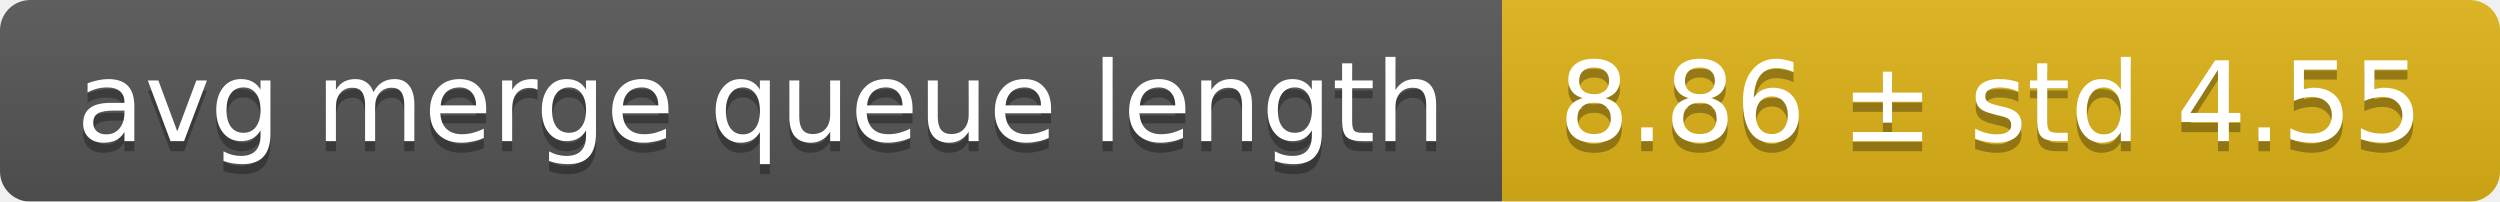
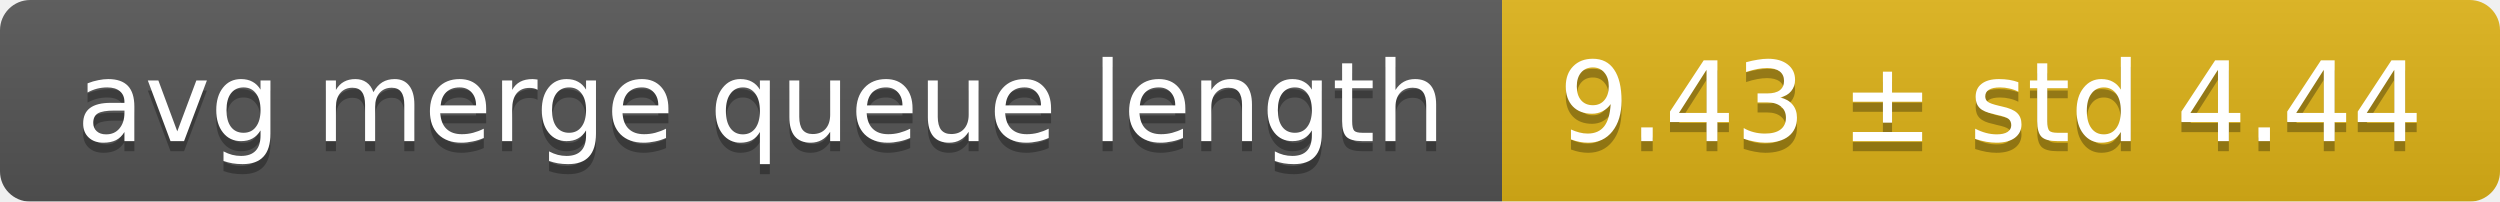
<svg xmlns="http://www.w3.org/2000/svg" width="248" height="20">
  <linearGradient id="smooth" x2="0" y2="100%">
    <stop offset="0" stop-color="#bbb" stop-opacity=".1" />
    <stop offset="1" stop-opacity=".1" />
  </linearGradient>
  <mask id="round">
    <rect width="248" height="20" rx="3" fill="#fff" />
  </mask>
  <g mask="url(#round)">
    <rect width="149" height="20" fill="#555" />
    <rect x="149" width="99" height="20" fill="#dfb317" />
    <rect width="248" height="20" fill="url(#smooth)" />
  </g>
  <g fill="#fff" text-anchor="middle" font-family="DejaVu Sans,Verdana,Geneva,sans-serif" font-size="11">
    <text x="75.5" y="15" fill="#010101" fill-opacity=".3">avg merge queue length</text>
    <text x="75.5" y="14">avg merge queue length</text>
-     <text x="197.5" y="15" fill="#010101" fill-opacity=".3">8.86 ± std 4.55</text>
-     <text x="197.5" y="14">8.86 ± std 4.55</text>
+     <text x="197.5" y="15" fill="#010101" fill-opacity=".3">9.43 ± std 4.44</text>
+     <text x="197.5" y="14">9.43 ± std 4.44</text>
  </g>
</svg>
